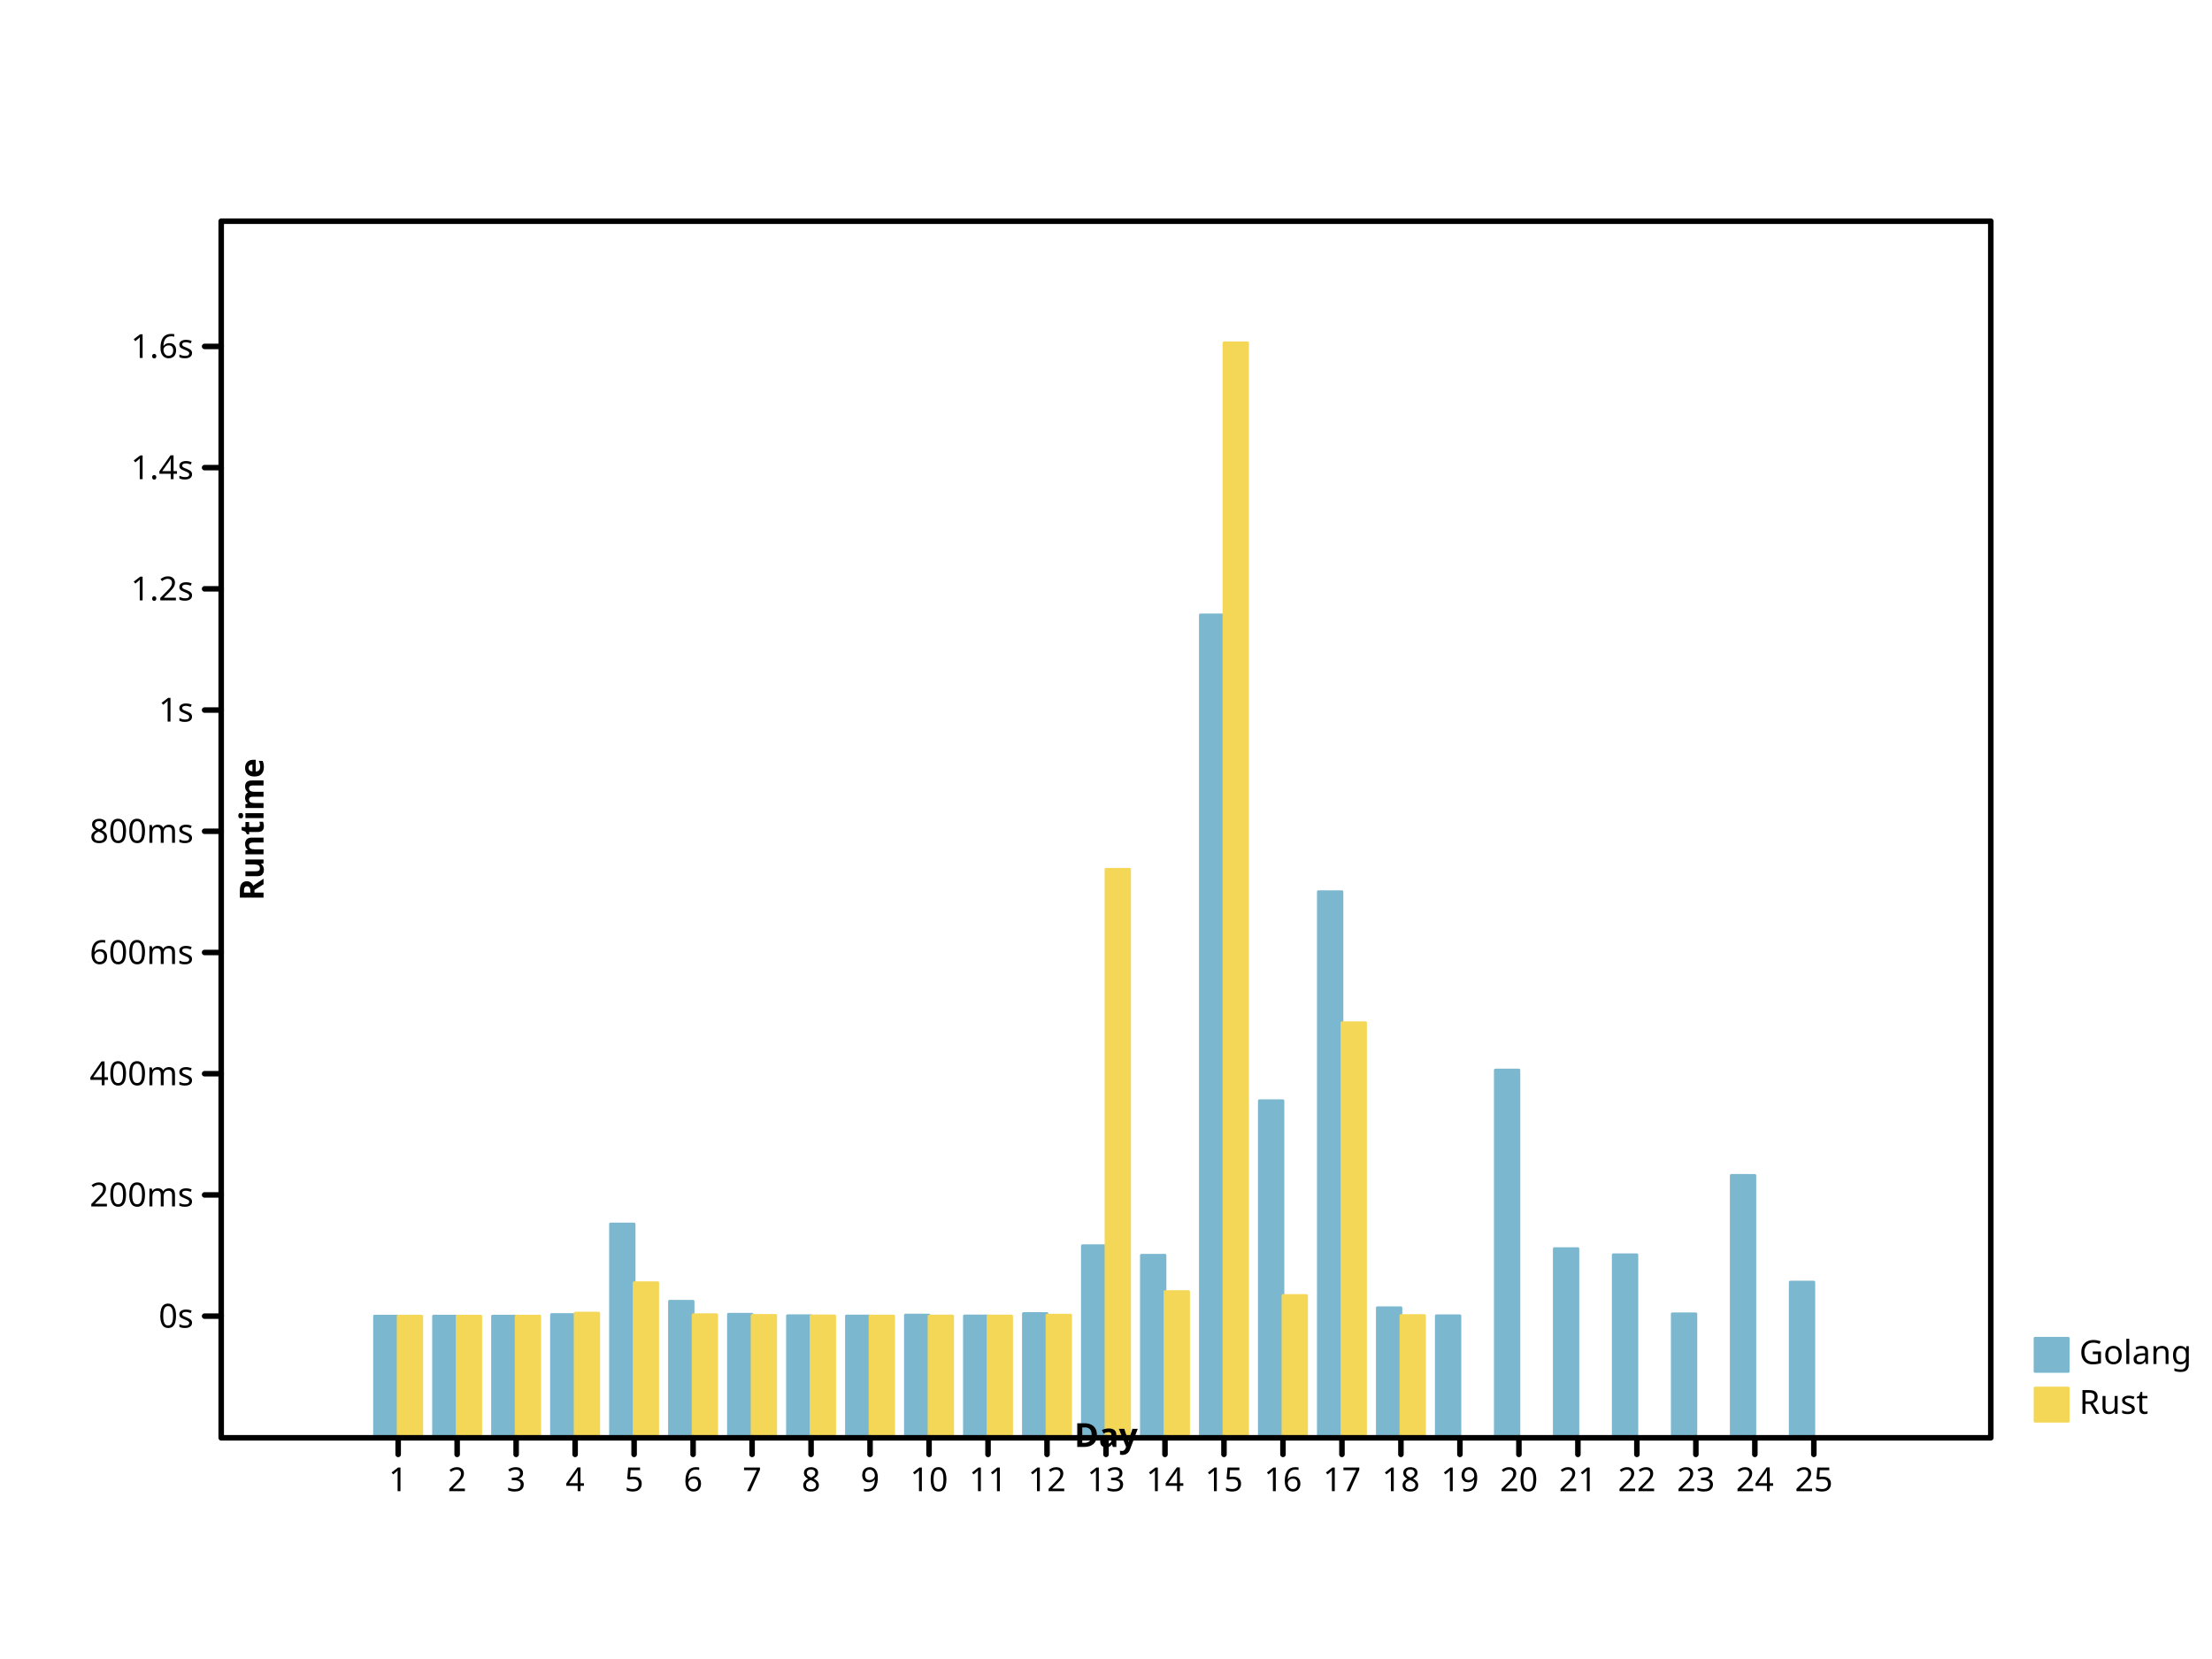
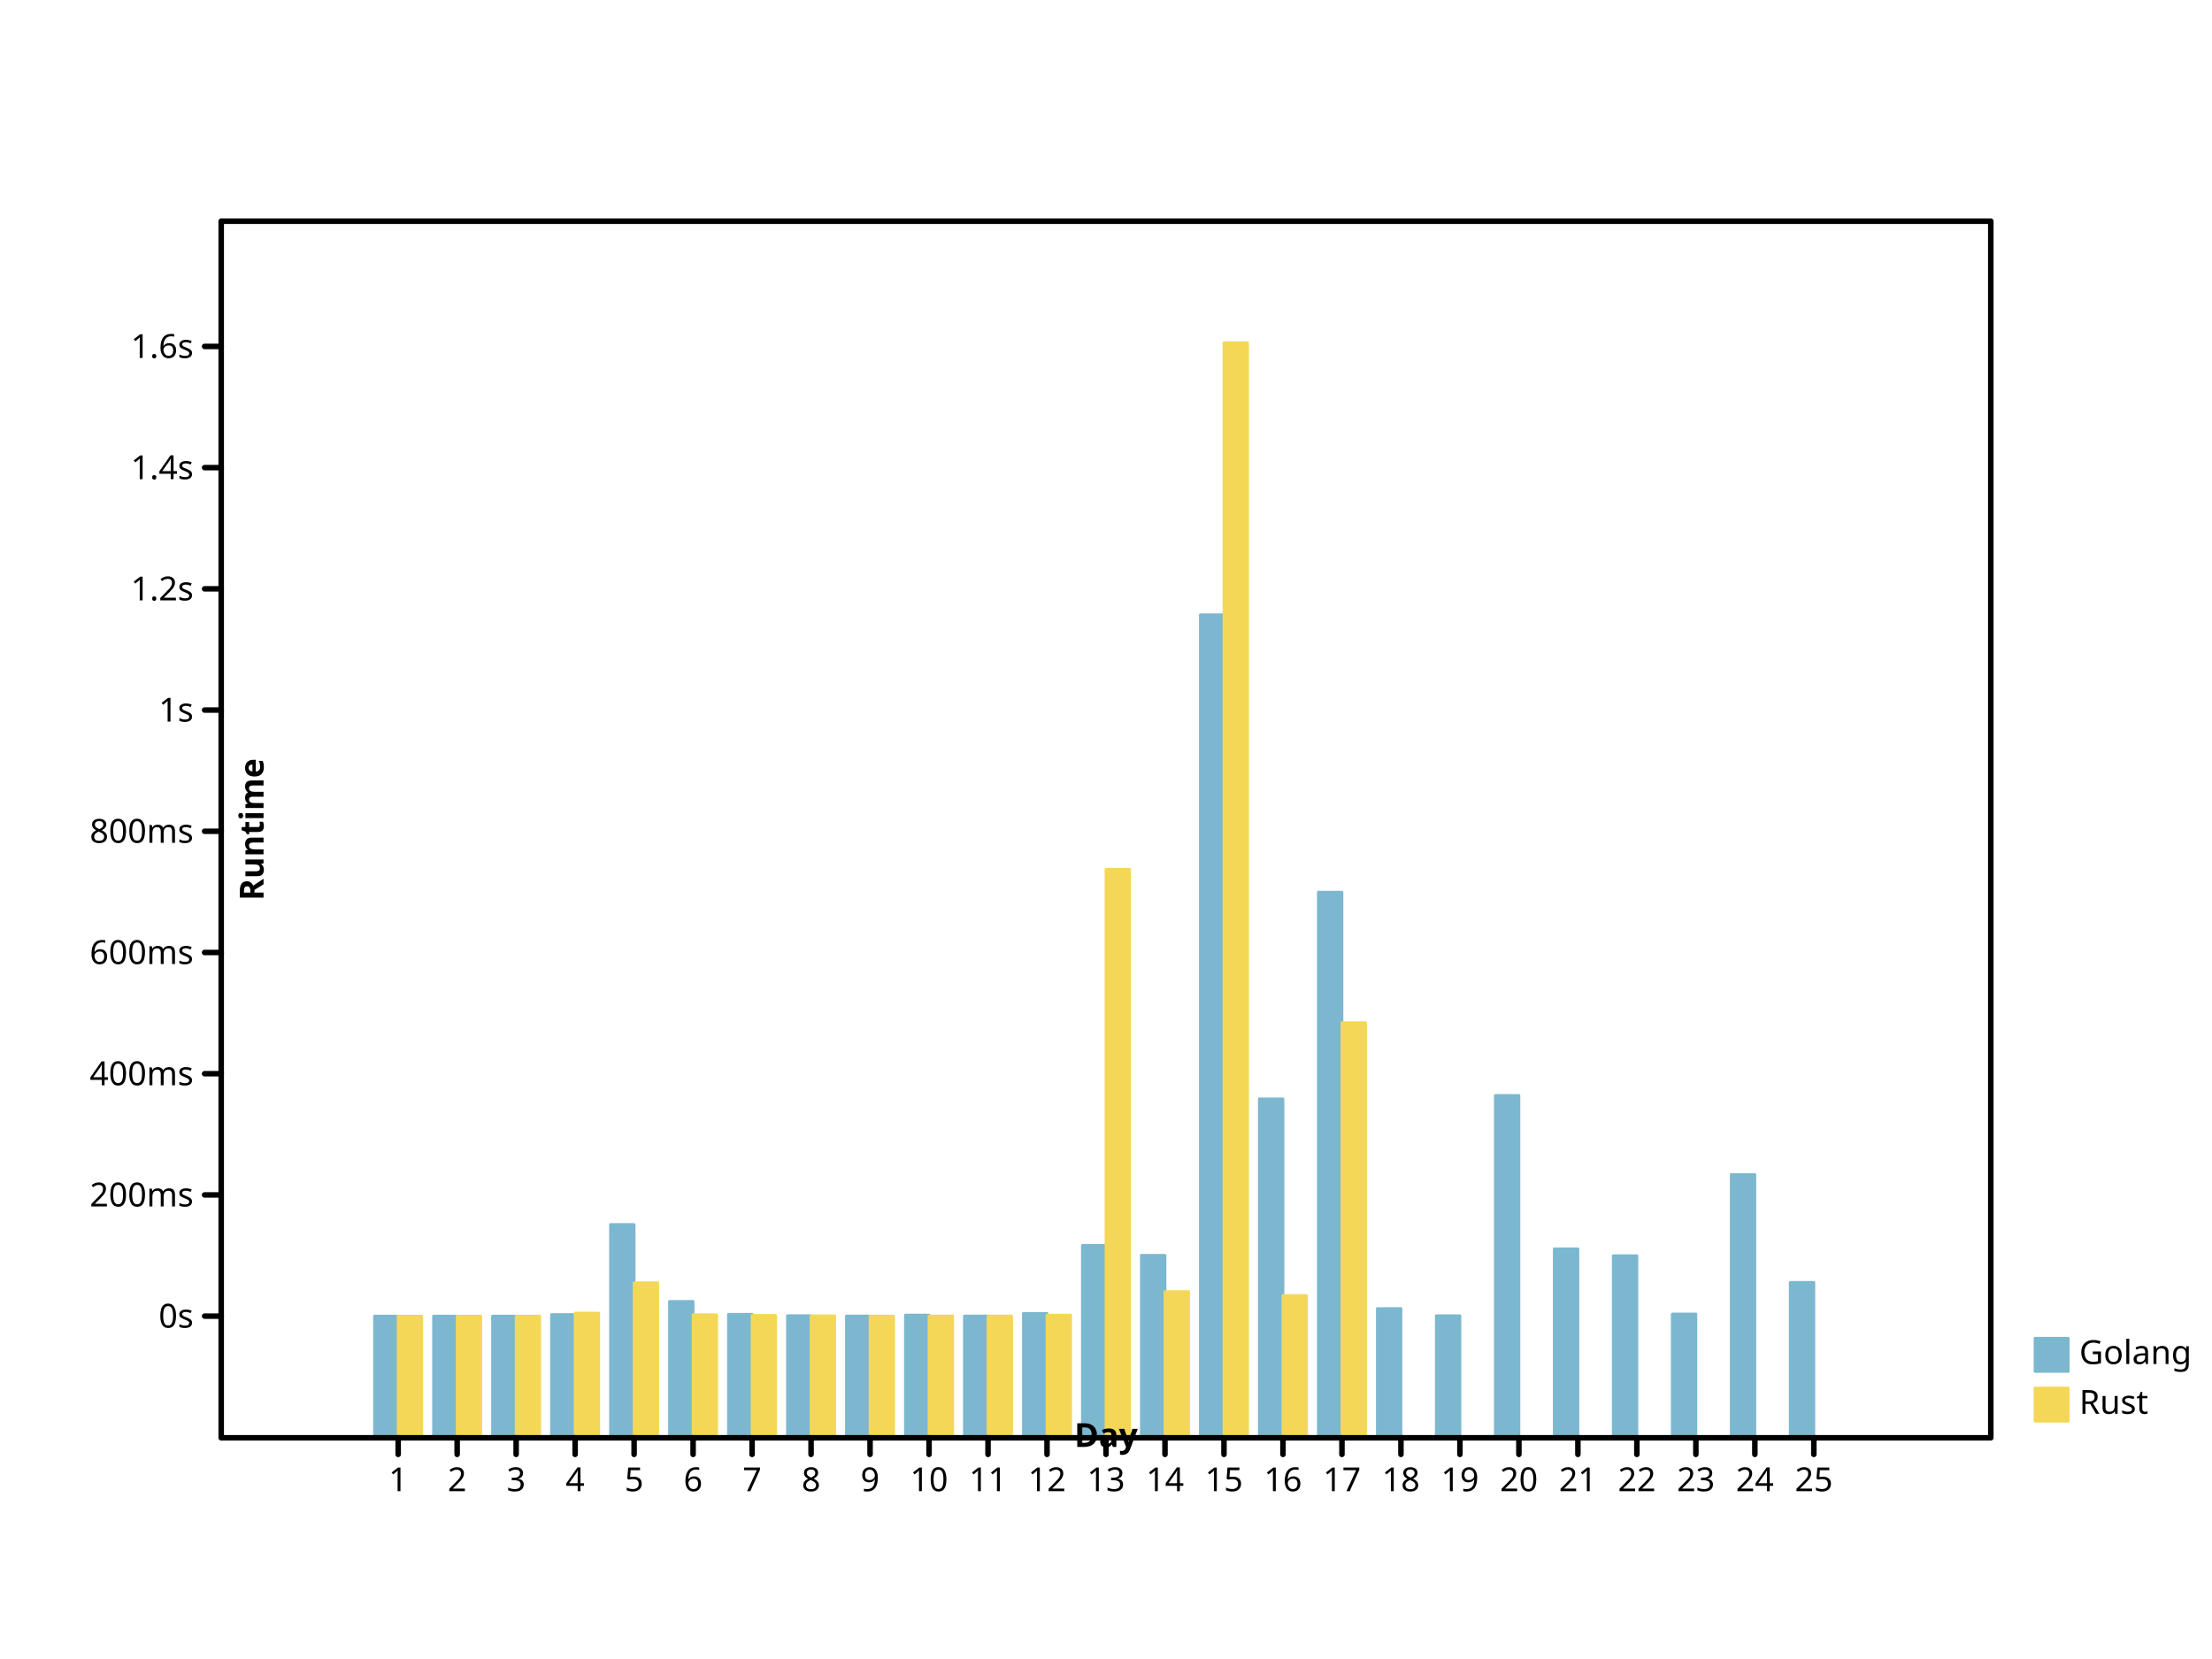
- <svg xmlns="http://www.w3.org/2000/svg" width="800" height="600" viewbox="0 0 800 600" preserveAspectRatio="xMidYMid meet">
+ <svg xmlns="http://www.w3.org/2000/svg" height="600" viewbox="0 0 800 600" preserveAspectRatio="xMidYMid meet" width="800">
  <defs>
-     <marker markerWidth="2%" markerHeight="2%" id="circle" viewBox="0 0 10 10 " refX="5" refY="5" markerUnits="userSpaceOnUse">
-       <circle fill="none" stroke="black" cx="5" cy="5" r="3" />
+     <marker refY="5" markerUnits="userSpaceOnUse" markerWidth="2%" markerHeight="2%" id="circle" viewBox="0 0 10 10 " refX="5">
+       <circle cx="5" cy="5" r="3" fill="none" stroke="black" />
    </marker>
-     <marker viewBox="0 0 10 10 " refX="5" refY="5" markerUnits="userSpaceOnUse" markerWidth="2%" markerHeight="2%" id="filled-circle">
+     <marker markerUnits="userSpaceOnUse" markerWidth="2%" markerHeight="2%" id="filled-circle" viewBox="0 0 10 10 " refX="5" refY="5">
      <circle cx="5" cy="5" r="3" fill="black" stroke="none" />
    </marker>
-     <marker refX="5" refY="5" markerUnits="userSpaceOnUse" markerWidth="2%" markerHeight="2%" id="square" viewBox="0 0 10 10 ">
-       <rect stroke="black" x="2" y="2" width="6" height="6" fill="none" />
+     <marker refY="5" markerUnits="userSpaceOnUse" markerWidth="2%" markerHeight="2%" id="square" viewBox="0 0 10 10 " refX="5">
+       <rect y="2" width="6" height="6" fill="none" stroke="black" x="2" />
    </marker>
-     <marker refY="5" markerUnits="userSpaceOnUse" markerWidth="2%" markerHeight="2%" id="filled-square" viewBox="0 0 10 10 " refX="5">
-       <rect height="6" fill="black" stroke="none" x="2" y="2" width="6" />
+     <marker markerUnits="userSpaceOnUse" markerWidth="2%" markerHeight="2%" id="filled-square" viewBox="0 0 10 10 " refX="5" refY="5">
+       <rect x="2" y="2" width="6" height="6" fill="black" stroke="none" />
    </marker>
  </defs>
-   <g stroke-linejoin="round" transform="translate(80 520 )scale(1 -1 )" fill="hsl(198, 47%, 65%)" stroke="hsl(198, 47%, 65%)" stroke-width="1px" stroke-linecap="round">
-     <rect vector-effect="non-scaling-stroke" x="5.546667e+01" y="0" width="8.533333e+00" height="4.400893e+01" />
-     <rect vector-effect="non-scaling-stroke" x="7.680000e+01" y="0" width="8.533333e+00" height="4.400693e+01" />
-     <rect height="4.400709e+01" vector-effect="non-scaling-stroke" x="9.813333e+01" y="0" width="8.533333e+00" />
-     <rect y="0" width="8.533333e+00" height="4.457837e+01" vector-effect="non-scaling-stroke" x="1.194667e+02" />
-     <rect vector-effect="non-scaling-stroke" x="1.408000e+02" y="0" width="8.533333e+00" height="7.731388e+01" />
-     <rect vector-effect="non-scaling-stroke" x="1.621333e+02" y="0" width="8.533333e+00" height="4.936750e+01" />
-     <rect height="4.467709e+01" vector-effect="non-scaling-stroke" x="1.834667e+02" y="0" width="8.533333e+00" />
-     <rect x="2.048000e+02" y="0" width="8.533333e+00" height="4.414824e+01" vector-effect="non-scaling-stroke" />
-     <rect y="0" width="8.533333e+00" height="4.403988e+01" vector-effect="non-scaling-stroke" x="2.261333e+02" />
-     <rect width="8.533333e+00" height="4.438221e+01" vector-effect="non-scaling-stroke" x="2.474667e+02" y="0" />
-     <rect y="0" width="8.533333e+00" height="4.405554e+01" vector-effect="non-scaling-stroke" x="2.688000e+02" />
-     <rect vector-effect="non-scaling-stroke" x="2.901333e+02" y="0" width="8.533333e+00" height="4.493161e+01" />
-     <rect height="6.946380e+01" vector-effect="non-scaling-stroke" x="3.114667e+02" y="0" width="8.533333e+00" />
-     <rect x="3.328000e+02" y="0" width="8.533333e+00" height="6.601685e+01" vector-effect="non-scaling-stroke" />
-     <rect y="0" width="8.533333e+00" height="2.976156e+02" vector-effect="non-scaling-stroke" x="3.541333e+02" />
-     <rect vector-effect="non-scaling-stroke" x="3.754667e+02" y="0" width="8.533333e+00" height="1.219039e+02" />
-     <rect width="8.533333e+00" height="1.975021e+02" vector-effect="non-scaling-stroke" x="3.968000e+02" y="0" />
-     <rect height="4.702467e+01" vector-effect="non-scaling-stroke" x="4.181333e+02" y="0" width="8.533333e+00" />
-     <rect y="0" width="8.533333e+00" height="4.412060e+01" vector-effect="non-scaling-stroke" x="4.394667e+02" />
-     <rect vector-effect="non-scaling-stroke" x="4.608000e+02" y="0" width="8.533333e+00" height="1.329963e+02" />
-     <rect vector-effect="non-scaling-stroke" x="4.821333e+02" y="0" width="8.533333e+00" height="6.841111e+01" />
-     <rect vector-effect="non-scaling-stroke" x="5.034667e+02" y="0" width="8.533333e+00" height="6.619262e+01" />
-     <rect x="5.248000e+02" y="0" width="8.533333e+00" height="4.482843e+01" vector-effect="non-scaling-stroke" />
-     <rect width="8.533333e+00" height="9.489467e+01" vector-effect="non-scaling-stroke" x="5.461333e+02" y="0" />
-     <rect vector-effect="non-scaling-stroke" x="5.674667e+02" y="0" width="8.533333e+00" height="5.630208e+01" />
+   <g stroke-linecap="round" stroke-linejoin="round" transform="translate(80 520 )scale(1 -1 )" fill="hsl(198, 47%, 65%)" stroke="hsl(198, 47%, 65%)" stroke-width="1px">
+     <rect y="0" width="8.533333e+00" height="4.400878e+01" vector-effect="non-scaling-stroke" x="5.546667e+01" />
+     <rect vector-effect="non-scaling-stroke" x="7.680000e+01" y="0" width="8.533333e+00" height="4.400686e+01" />
+     <rect y="0" width="8.533333e+00" height="4.400690e+01" vector-effect="non-scaling-stroke" x="9.813333e+01" />
+     <rect vector-effect="non-scaling-stroke" x="1.194667e+02" y="0" width="8.533333e+00" height="4.456856e+01" />
+     <rect vector-effect="non-scaling-stroke" x="1.408000e+02" y="0" width="8.533333e+00" height="7.712218e+01" />
+     <rect x="1.621333e+02" y="0" width="8.533333e+00" height="4.931786e+01" vector-effect="non-scaling-stroke" />
+     <rect y="0" width="8.533333e+00" height="4.467152e+01" vector-effect="non-scaling-stroke" x="1.834667e+02" />
+     <rect y="0" width="8.533333e+00" height="4.414736e+01" vector-effect="non-scaling-stroke" x="2.048000e+02" />
+     <rect vector-effect="non-scaling-stroke" x="2.261333e+02" y="0" width="8.533333e+00" height="4.404044e+01" />
+     <rect vector-effect="non-scaling-stroke" x="2.474667e+02" y="0" width="8.533333e+00" height="4.438214e+01" />
+     <rect height="4.405171e+01" vector-effect="non-scaling-stroke" x="2.688000e+02" y="0" width="8.533333e+00" />
+     <rect x="2.901333e+02" y="0" width="8.533333e+00" height="4.497078e+01" vector-effect="non-scaling-stroke" />
+     <rect width="8.533333e+00" height="6.958265e+01" vector-effect="non-scaling-stroke" x="3.114667e+02" y="0" />
+     <rect vector-effect="non-scaling-stroke" x="3.328000e+02" y="0" width="8.533333e+00" height="6.598980e+01" />
+     <rect vector-effect="non-scaling-stroke" x="3.541333e+02" y="0" width="8.533333e+00" height="2.976470e+02" />
+     <rect y="0" width="8.533333e+00" height="1.225766e+02" vector-effect="non-scaling-stroke" x="3.754667e+02" />
+     <rect x="3.968000e+02" y="0" width="8.533333e+00" height="1.973159e+02" vector-effect="non-scaling-stroke" />
+     <rect y="0" width="8.533333e+00" height="4.673984e+01" vector-effect="non-scaling-stroke" x="4.181333e+02" />
+     <rect y="0" width="8.533333e+00" height="4.412970e+01" vector-effect="non-scaling-stroke" x="4.394667e+02" />
+     <rect width="8.533333e+00" height="1.238040e+02" vector-effect="non-scaling-stroke" x="4.608000e+02" y="0" />
+     <rect height="6.833492e+01" vector-effect="non-scaling-stroke" x="4.821333e+02" y="0" width="8.533333e+00" />
+     <rect y="0" width="8.533333e+00" height="6.583592e+01" vector-effect="non-scaling-stroke" x="5.034667e+02" />
+     <rect vector-effect="non-scaling-stroke" x="5.248000e+02" y="0" width="8.533333e+00" height="4.476917e+01" />
+     <rect y="0" width="8.533333e+00" height="9.519148e+01" vector-effect="non-scaling-stroke" x="5.461333e+02" />
+     <rect width="8.533333e+00" height="5.620175e+01" vector-effect="non-scaling-stroke" x="5.674667e+02" y="0" />
  </g>
-   <g stroke="hsl(49, 88%, 65%)" stroke-width="1px" stroke-linecap="round" stroke-linejoin="round" transform="translate(80 520 )scale(1 -1 )" fill="hsl(49, 88%, 65%)">
+   <g stroke-linecap="round" stroke-linejoin="round" transform="translate(80 520 )scale(1 -1 )" fill="hsl(49, 88%, 65%)" stroke="hsl(49, 88%, 65%)" stroke-width="1px">
    <rect vector-effect="non-scaling-stroke" x="64" y="0" width="8.533333e+00" height="4.400062e+01" />
    <rect height="4.400376e+01" vector-effect="non-scaling-stroke" x="8.533333e+01" y="0" width="8.533333e+00" />
-     <rect vector-effect="non-scaling-stroke" x="1.066667e+02" y="0" width="8.533333e+00" height="4.400473e+01" />
-     <rect vector-effect="non-scaling-stroke" x="128" y="0" width="8.533333e+00" height="4.507984e+01" />
-     <rect y="0" width="8.533333e+00" height="5.607149e+01" vector-effect="non-scaling-stroke" x="1.493333e+02" />
-     <rect width="8.533333e+00" height="4.450781e+01" vector-effect="non-scaling-stroke" x="1.706667e+02" y="0" />
+     <rect height="4.400473e+01" vector-effect="non-scaling-stroke" x="1.066667e+02" y="0" width="8.533333e+00" />
+     <rect y="0" width="8.533333e+00" height="4.507984e+01" vector-effect="non-scaling-stroke" x="128" />
+     <rect width="8.533333e+00" height="5.607149e+01" vector-effect="non-scaling-stroke" x="1.493333e+02" y="0" />
+     <rect height="4.450781e+01" vector-effect="non-scaling-stroke" x="1.706667e+02" y="0" width="8.533333e+00" />
    <rect vector-effect="non-scaling-stroke" x="192" y="0" width="8.533333e+00" height="4.424840e+01" />
    <rect vector-effect="non-scaling-stroke" x="2.133333e+02" y="0" width="8.533333e+00" height="4.408988e+01" />
    <rect x="2.346667e+02" y="0" width="8.533333e+00" height="4.402210e+01" vector-effect="non-scaling-stroke" />
-     <rect vector-effect="non-scaling-stroke" x="2.560000e+02" y="0" width="8.533333e+00" height="4.404608e+01" />
-     <rect x="2.773333e+02" y="0" width="8.533333e+00" height="4.403610e+01" vector-effect="non-scaling-stroke" />
+     <rect width="8.533333e+00" height="4.404608e+01" vector-effect="non-scaling-stroke" x="2.560000e+02" y="0" />
+     <rect height="4.403610e+01" vector-effect="non-scaling-stroke" x="2.773333e+02" y="0" width="8.533333e+00" />
    <rect vector-effect="non-scaling-stroke" x="2.986667e+02" y="0" width="8.533333e+00" height="4.435463e+01" />
    <rect vector-effect="non-scaling-stroke" x="320" y="0" width="8.533333e+00" height="2.056085e+02" />
    <rect vector-effect="non-scaling-stroke" x="3.413333e+02" y="0" width="8.533333e+00" height="5.287844e+01" />
-     <rect width="8.533333e+00" height="396" vector-effect="non-scaling-stroke" x="3.626667e+02" y="0" />
-     <rect x="384" y="0" width="8.533333e+00" height="5.146372e+01" vector-effect="non-scaling-stroke" />
+     <rect x="3.626667e+02" y="0" width="8.533333e+00" height="396" vector-effect="non-scaling-stroke" />
+     <rect width="8.533333e+00" height="5.146372e+01" vector-effect="non-scaling-stroke" x="384" y="0" />
    <rect vector-effect="non-scaling-stroke" x="4.053333e+02" y="0" width="8.533333e+00" height="1.501152e+02" />
-     <rect height="4.422004e+01" vector-effect="non-scaling-stroke" x="4.266667e+02" y="0" width="8.533333e+00" />
  </g>
-   <g stroke-linecap="round" font-size="12px" font-style="normal" fill="hsl(198, 47%, 65%)" stroke="hsl(198, 47%, 65%)" text-anchor="start" font-family="sans-serif" dominant-baseline="hanging" stroke-linejoin="round" font-weight="normal" stroke-width="1px">
-     <rect vector-effect="non-scaling-stroke" x="736" y="484" width="12" height="12" />
-     <g fill="black" stroke="black">
-       <text dominant-baseline="hanging" stroke="none" vector-effect="non-scaling-stroke" x="752" y="484">Golang</text>
+   <g font-size="12px" font-weight="normal" fill="hsl(198, 47%, 65%)" font-family="sans-serif" dominant-baseline="hanging" stroke-width="1px" stroke-linecap="round" stroke-linejoin="round" font-style="normal" text-anchor="start" stroke="hsl(198, 47%, 65%)">
+     <rect width="12" height="12" vector-effect="non-scaling-stroke" x="736" y="484" />
+     <g stroke="black" fill="black">
+       <text vector-effect="non-scaling-stroke" x="752" y="484" dominant-baseline="hanging" stroke="none">Golang</text>
    </g>
-     <g stroke="hsl(49, 88%, 65%)" text-anchor="start" dominant-baseline="hanging" stroke-width="1px" font-style="normal" fill="hsl(49, 88%, 65%)" font-weight="normal" stroke-linecap="round" font-family="sans-serif" font-size="12px" stroke-linejoin="round">
+     <g dominant-baseline="hanging" stroke-width="1px" font-style="normal" fill="hsl(49, 88%, 65%)" font-family="sans-serif" text-anchor="start" stroke="hsl(49, 88%, 65%)" stroke-linecap="round" stroke-linejoin="round" font-size="12px" font-weight="normal">
      <rect vector-effect="non-scaling-stroke" x="736" y="502" width="12" height="12" />
      <g fill="black" stroke="black">
-         <text dominant-baseline="hanging" stroke="none" vector-effect="non-scaling-stroke" x="752" y="502">Rust</text>
-         <g font-weight="normal" font-style="normal" text-anchor="start" stroke-linecap="round" font-size="12px" stroke-linejoin="round" stroke-width="2px" font-family="sans-serif" fill="none" dominant-baseline="hanging">
-           <rect x="80" y="80" width="640" height="440" vector-effect="non-scaling-stroke" />
+         <text stroke="none" vector-effect="non-scaling-stroke" x="752" y="502" dominant-baseline="hanging">Rust</text>
+         <g fill="none" font-family="sans-serif" text-anchor="start" stroke-linecap="round" stroke-linejoin="round" font-weight="normal" font-style="normal" dominant-baseline="hanging" stroke-width="2px" font-size="12px">
+           <rect height="440" vector-effect="non-scaling-stroke" x="80" y="80" width="640" />
        </g>
-         <g stroke-width="2px" text-anchor="start" fill="none" font-family="sans-serif" font-size="12px" font-style="normal" dominant-baseline="hanging" transform="translate(80 520 )scale(1 -1 )" stroke-linecap="round" stroke="black" stroke-linejoin="round" font-weight="normal">
+         <g fill="none" font-style="normal" transform="translate(80 520 )scale(1 -1 )" stroke-width="2px" stroke-linecap="round" font-size="12px" stroke="black" font-family="sans-serif" dominant-baseline="hanging" font-weight="normal" text-anchor="start" stroke-linejoin="round">
          <path vector-effect="non-scaling-stroke" d="M64,0 L64,-6 M8.533333e+01,0 L8.533333e+01,-6 M1.066667e+02,0 L1.066667e+02,-6 M128,0 L128,-6 M1.493333e+02,0 L1.493333e+02,-6 M1.706667e+02,0 L1.706667e+02,-6 M192,0 L192,-6 M2.133333e+02,0 L2.133333e+02,-6 M2.346667e+02,0 L2.346667e+02,-6 M256,0 L256,-6 M2.773333e+02,0 L2.773333e+02,-6 M2.986667e+02,0 L2.986667e+02,-6 M320,0 L320,-6 M3.413333e+02,0 L3.413333e+02,-6 M3.626667e+02,0 L3.626667e+02,-6 M384,0 L384,-6 M4.053333e+02,0 L4.053333e+02,-6 M4.266667e+02,0 L4.266667e+02,-6 M448,0 L448,-6 M4.693333e+02,0 L4.693333e+02,-6 M4.906667e+02,0 L4.906667e+02,-6 M512,0 L512,-6 M5.333333e+02,0 L5.333333e+02,-6 M5.546667e+02,0 L5.546667e+02,-6 M576,0 L576,-6 " />
        </g>
-         <g text-anchor="middle" transform="translate(80 520 )scale(1 1 )" fill="black" stroke="black" font-weight="normal" dominant-baseline="hanging" stroke-width="2px" stroke-linejoin="round" font-style="normal" stroke-linecap="round" font-family="sans-serif" font-size="12px">
-           <text x="64" y="10" dominant-baseline="hanging" stroke="none" vector-effect="non-scaling-stroke">1</text>
-           <text y="10" dominant-baseline="hanging" stroke="none" vector-effect="non-scaling-stroke" x="8.533333e+01">2</text>
-           <text vector-effect="non-scaling-stroke" x="1.066667e+02" y="10" dominant-baseline="hanging" stroke="none">3</text>
-           <text vector-effect="non-scaling-stroke" x="128" y="10" dominant-baseline="hanging" stroke="none">4</text>
-           <text y="10" dominant-baseline="hanging" stroke="none" vector-effect="non-scaling-stroke" x="1.493333e+02">5</text>
+         <g dominant-baseline="hanging" text-anchor="middle" transform="translate(80 520 )scale(1 1 )" stroke-linecap="round" stroke-linejoin="round" font-size="12px" font-style="normal" font-weight="normal" stroke-width="2px" fill="black" stroke="black" font-family="sans-serif">
+           <text stroke="none" vector-effect="non-scaling-stroke" x="64" y="10" dominant-baseline="hanging">1</text>
+           <text stroke="none" vector-effect="non-scaling-stroke" x="8.533333e+01" y="10" dominant-baseline="hanging">2</text>
+           <text stroke="none" vector-effect="non-scaling-stroke" x="1.066667e+02" y="10" dominant-baseline="hanging">3</text>
+           <text y="10" dominant-baseline="hanging" stroke="none" vector-effect="non-scaling-stroke" x="128">4</text>
+           <text dominant-baseline="hanging" stroke="none" vector-effect="non-scaling-stroke" x="1.493333e+02" y="10">5</text>
          <text y="10" dominant-baseline="hanging" stroke="none" vector-effect="non-scaling-stroke" x="1.706667e+02">6</text>
-           <text stroke="none" vector-effect="non-scaling-stroke" x="192" y="10" dominant-baseline="hanging">7</text>
-           <text vector-effect="non-scaling-stroke" x="2.133333e+02" y="10" dominant-baseline="hanging" stroke="none">8</text>
-           <text stroke="none" vector-effect="non-scaling-stroke" x="2.346667e+02" y="10" dominant-baseline="hanging">9</text>
-           <text x="256" y="10" dominant-baseline="hanging" stroke="none" vector-effect="non-scaling-stroke">10</text>
+           <text x="192" y="10" dominant-baseline="hanging" stroke="none" vector-effect="non-scaling-stroke">7</text>
+           <text stroke="none" vector-effect="non-scaling-stroke" x="2.133333e+02" y="10" dominant-baseline="hanging">8</text>
+           <text vector-effect="non-scaling-stroke" x="2.346667e+02" y="10" dominant-baseline="hanging" stroke="none">9</text>
+           <text stroke="none" vector-effect="non-scaling-stroke" x="256" y="10" dominant-baseline="hanging">10</text>
          <text y="10" dominant-baseline="hanging" stroke="none" vector-effect="non-scaling-stroke" x="2.773333e+02">11</text>
-           <text y="10" dominant-baseline="hanging" stroke="none" vector-effect="non-scaling-stroke" x="2.986667e+02">12</text>
-           <text vector-effect="non-scaling-stroke" x="320" y="10" dominant-baseline="hanging" stroke="none">13</text>
-           <text stroke="none" vector-effect="non-scaling-stroke" x="3.413333e+02" y="10" dominant-baseline="hanging">14</text>
+           <text stroke="none" vector-effect="non-scaling-stroke" x="2.986667e+02" y="10" dominant-baseline="hanging">12</text>
+           <text stroke="none" vector-effect="non-scaling-stroke" x="320" y="10" dominant-baseline="hanging">13</text>
+           <text vector-effect="non-scaling-stroke" x="3.413333e+02" y="10" dominant-baseline="hanging" stroke="none">14</text>
          <text stroke="none" vector-effect="non-scaling-stroke" x="3.626667e+02" y="10" dominant-baseline="hanging">15</text>
          <text stroke="none" vector-effect="non-scaling-stroke" x="384" y="10" dominant-baseline="hanging">16</text>
          <text dominant-baseline="hanging" stroke="none" vector-effect="non-scaling-stroke" x="4.053333e+02" y="10">17</text>
-           <text stroke="none" vector-effect="non-scaling-stroke" x="4.266667e+02" y="10" dominant-baseline="hanging">18</text>
-           <text stroke="none" vector-effect="non-scaling-stroke" x="448" y="10" dominant-baseline="hanging">19</text>
+           <text y="10" dominant-baseline="hanging" stroke="none" vector-effect="non-scaling-stroke" x="4.266667e+02">18</text>
+           <text vector-effect="non-scaling-stroke" x="448" y="10" dominant-baseline="hanging" stroke="none">19</text>
          <text dominant-baseline="hanging" stroke="none" vector-effect="non-scaling-stroke" x="4.693333e+02" y="10">20</text>
          <text stroke="none" vector-effect="non-scaling-stroke" x="4.906667e+02" y="10" dominant-baseline="hanging">21</text>
-           <text stroke="none" vector-effect="non-scaling-stroke" x="512" y="10" dominant-baseline="hanging">22</text>
-           <text x="5.333333e+02" y="10" dominant-baseline="hanging" stroke="none" vector-effect="non-scaling-stroke">23</text>
-           <text vector-effect="non-scaling-stroke" x="5.546667e+02" y="10" dominant-baseline="hanging" stroke="none">24</text>
-           <text stroke="none" vector-effect="non-scaling-stroke" x="576" y="10" dominant-baseline="hanging">25</text>
+           <text y="10" dominant-baseline="hanging" stroke="none" vector-effect="non-scaling-stroke" x="512">22</text>
+           <text y="10" dominant-baseline="hanging" stroke="none" vector-effect="non-scaling-stroke" x="5.333333e+02">23</text>
+           <text y="10" dominant-baseline="hanging" stroke="none" vector-effect="non-scaling-stroke" x="5.546667e+02">24</text>
+           <text vector-effect="non-scaling-stroke" x="576" y="10" dominant-baseline="hanging" stroke="none">25</text>
        </g>
-         <g stroke="black" dominant-baseline="baseline" stroke-width="2px" font-family="sans-serif" font-size="12px" font-style="normal" transform="translate(80 520 )scale(1 1 )rotate(0 0 0 )" fill="black" stroke-linejoin="round" font-weight="bold" text-anchor="middle" stroke-linecap="round">
-           <text stroke="none" vector-effect="non-scaling-stroke" x="320" y="-6" dominant-baseline="baseline">Day</text>
+         <g transform="translate(80 520 )scale(1 1 )rotate(0 0 0 )" stroke-width="2px" stroke-linecap="round" stroke="black" font-family="sans-serif" dominant-baseline="baseline" font-weight="bold" font-style="normal" fill="black" text-anchor="middle" stroke-linejoin="round" font-size="12px">
+           <text x="320" y="-6" dominant-baseline="baseline" stroke="none" vector-effect="non-scaling-stroke">Day</text>
        </g>
-         <g stroke-linecap="round" font-family="sans-serif" fill="black" stroke="black" stroke-linejoin="round" stroke-width="2px" font-size="12px" font-style="normal" dominant-baseline="baseline" font-weight="bold" text-anchor="middle" transform="translate(80 520 )scale(1 -1 )">
-           <path vector-effect="non-scaling-stroke" d="M0,44 L-6,44 M0,8.783957e+01 L-6,8.783957e+01 M0,1.316791e+02 L-6,1.316791e+02 M0,1.755187e+02 L-6,1.755187e+02 M0,2.193583e+02 L-6,2.193583e+02 M0,2.631979e+02 L-6,2.631979e+02 M0,3.070374e+02 L-6,3.070374e+02 M0,3.508770e+02 L-6,3.508770e+02 M0,3.947166e+02 L-6,3.947166e+02 " />
+         <g fill="black" transform="translate(80 520 )scale(1 -1 )" stroke-width="2px" font-family="sans-serif" dominant-baseline="baseline" stroke-linejoin="round" font-size="12px" font-style="normal" font-weight="bold" text-anchor="middle" stroke="black" stroke-linecap="round">
+           <path d="M0,44 L-6,44 M0,8.783957e+01 L-6,8.783957e+01 M0,1.316791e+02 L-6,1.316791e+02 M0,1.755187e+02 L-6,1.755187e+02 M0,2.193583e+02 L-6,2.193583e+02 M0,2.631979e+02 L-6,2.631979e+02 M0,3.070374e+02 L-6,3.070374e+02 M0,3.508770e+02 L-6,3.508770e+02 M0,3.947166e+02 L-6,3.947166e+02 " vector-effect="non-scaling-stroke" />
        </g>
-         <g fill="black" stroke-linejoin="round" text-anchor="end" font-family="sans-serif" transform="translate(80 520 )scale(1 1 )" font-weight="normal" dominant-baseline="middle" stroke-width="2px" stroke-linecap="round" font-size="12px" font-style="normal" stroke="black">
-           <text vector-effect="non-scaling-stroke" x="-10" y="-44" dominant-baseline="middle" stroke="none">0s</text>
-           <text vector-effect="non-scaling-stroke" x="-10" y="-8.783957e+01" dominant-baseline="middle" stroke="none">200ms</text>
-           <text x="-10" y="-1.316791e+02" dominant-baseline="middle" stroke="none" vector-effect="non-scaling-stroke">400ms</text>
+         <g font-style="normal" transform="translate(80 520 )scale(1 1 )" stroke-width="2px" stroke-linecap="round" fill="black" stroke="black" font-size="12px" font-weight="normal" text-anchor="end" font-family="sans-serif" dominant-baseline="middle" stroke-linejoin="round">
+           <text y="-44" dominant-baseline="middle" stroke="none" vector-effect="non-scaling-stroke" x="-10">0s</text>
+           <text y="-8.783957e+01" dominant-baseline="middle" stroke="none" vector-effect="non-scaling-stroke" x="-10">200ms</text>
+           <text stroke="none" vector-effect="non-scaling-stroke" x="-10" y="-1.316791e+02" dominant-baseline="middle">400ms</text>
          <text stroke="none" vector-effect="non-scaling-stroke" x="-10" y="-1.755187e+02" dominant-baseline="middle">600ms</text>
          <text stroke="none" vector-effect="non-scaling-stroke" x="-10" y="-2.193583e+02" dominant-baseline="middle">800ms</text>
-           <text dominant-baseline="middle" stroke="none" vector-effect="non-scaling-stroke" x="-10" y="-2.631979e+02">1s</text>
-           <text stroke="none" vector-effect="non-scaling-stroke" x="-10" y="-3.070374e+02" dominant-baseline="middle">1.2s</text>
-           <text dominant-baseline="middle" stroke="none" vector-effect="non-scaling-stroke" x="-10" y="-3.508770e+02">1.4s</text>
-           <text dominant-baseline="middle" stroke="none" vector-effect="non-scaling-stroke" x="-10" y="-3.947166e+02">1.6s</text>
+           <text y="-2.631979e+02" dominant-baseline="middle" stroke="none" vector-effect="non-scaling-stroke" x="-10">1s</text>
+           <text y="-3.070374e+02" dominant-baseline="middle" stroke="none" vector-effect="non-scaling-stroke" x="-10">1.2s</text>
+           <text vector-effect="non-scaling-stroke" x="-10" y="-3.508770e+02" dominant-baseline="middle" stroke="none">1.4s</text>
+           <text y="-3.947166e+02" dominant-baseline="middle" stroke="none" vector-effect="non-scaling-stroke" x="-10">1.6s</text>
        </g>
-         <g stroke-linejoin="round" font-weight="bold" stroke-width="2px" font-family="sans-serif" font-style="normal" stroke="black" text-anchor="middle" transform="translate(80 520 )scale(1 1 )rotate(-90 0 0 )" stroke-linecap="round" font-size="12px" dominant-baseline="hanging" fill="black">
+         <g stroke="black" dominant-baseline="hanging" transform="translate(80 520 )scale(1 1 )rotate(-90 0 0 )" stroke-width="2px" font-size="12px" font-weight="bold" fill="black" font-family="sans-serif" text-anchor="middle" stroke-linecap="round" stroke-linejoin="round" font-style="normal">
          <text stroke="none" vector-effect="non-scaling-stroke" x="220" y="6" dominant-baseline="hanging">Runtime</text>
        </g>
      </g>
    </g>
  </g>
</svg>
